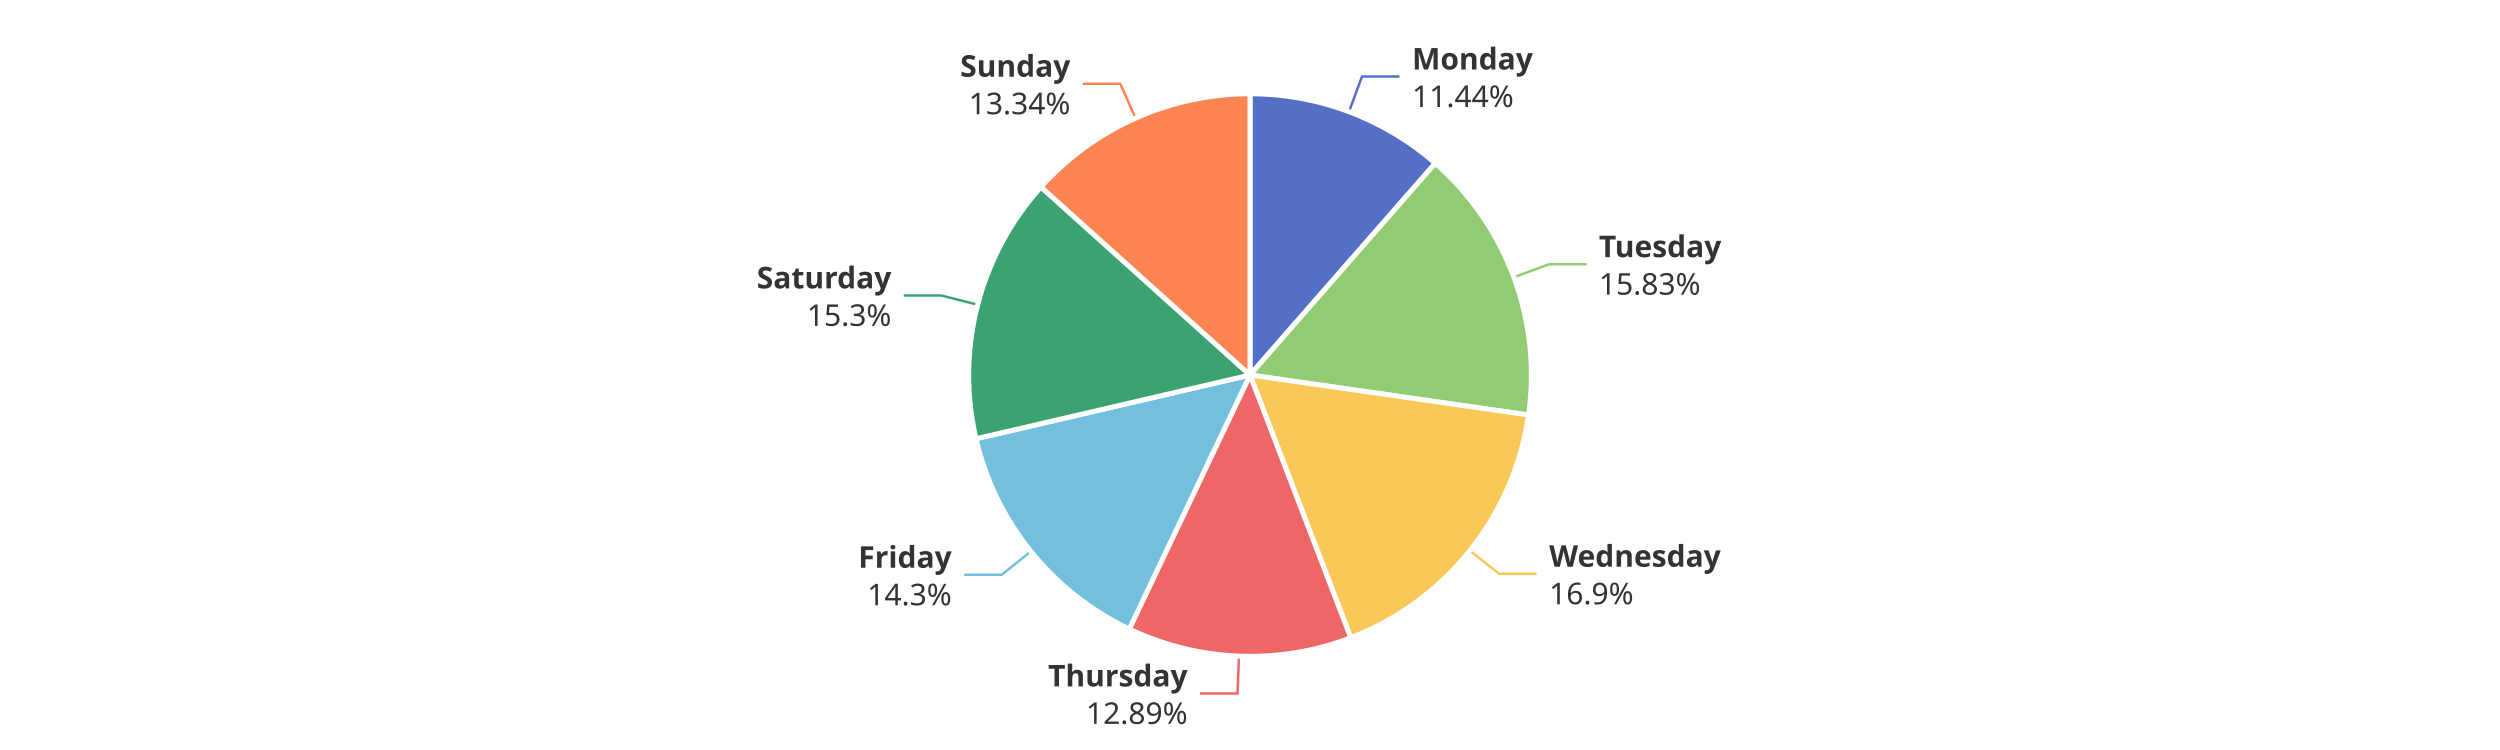
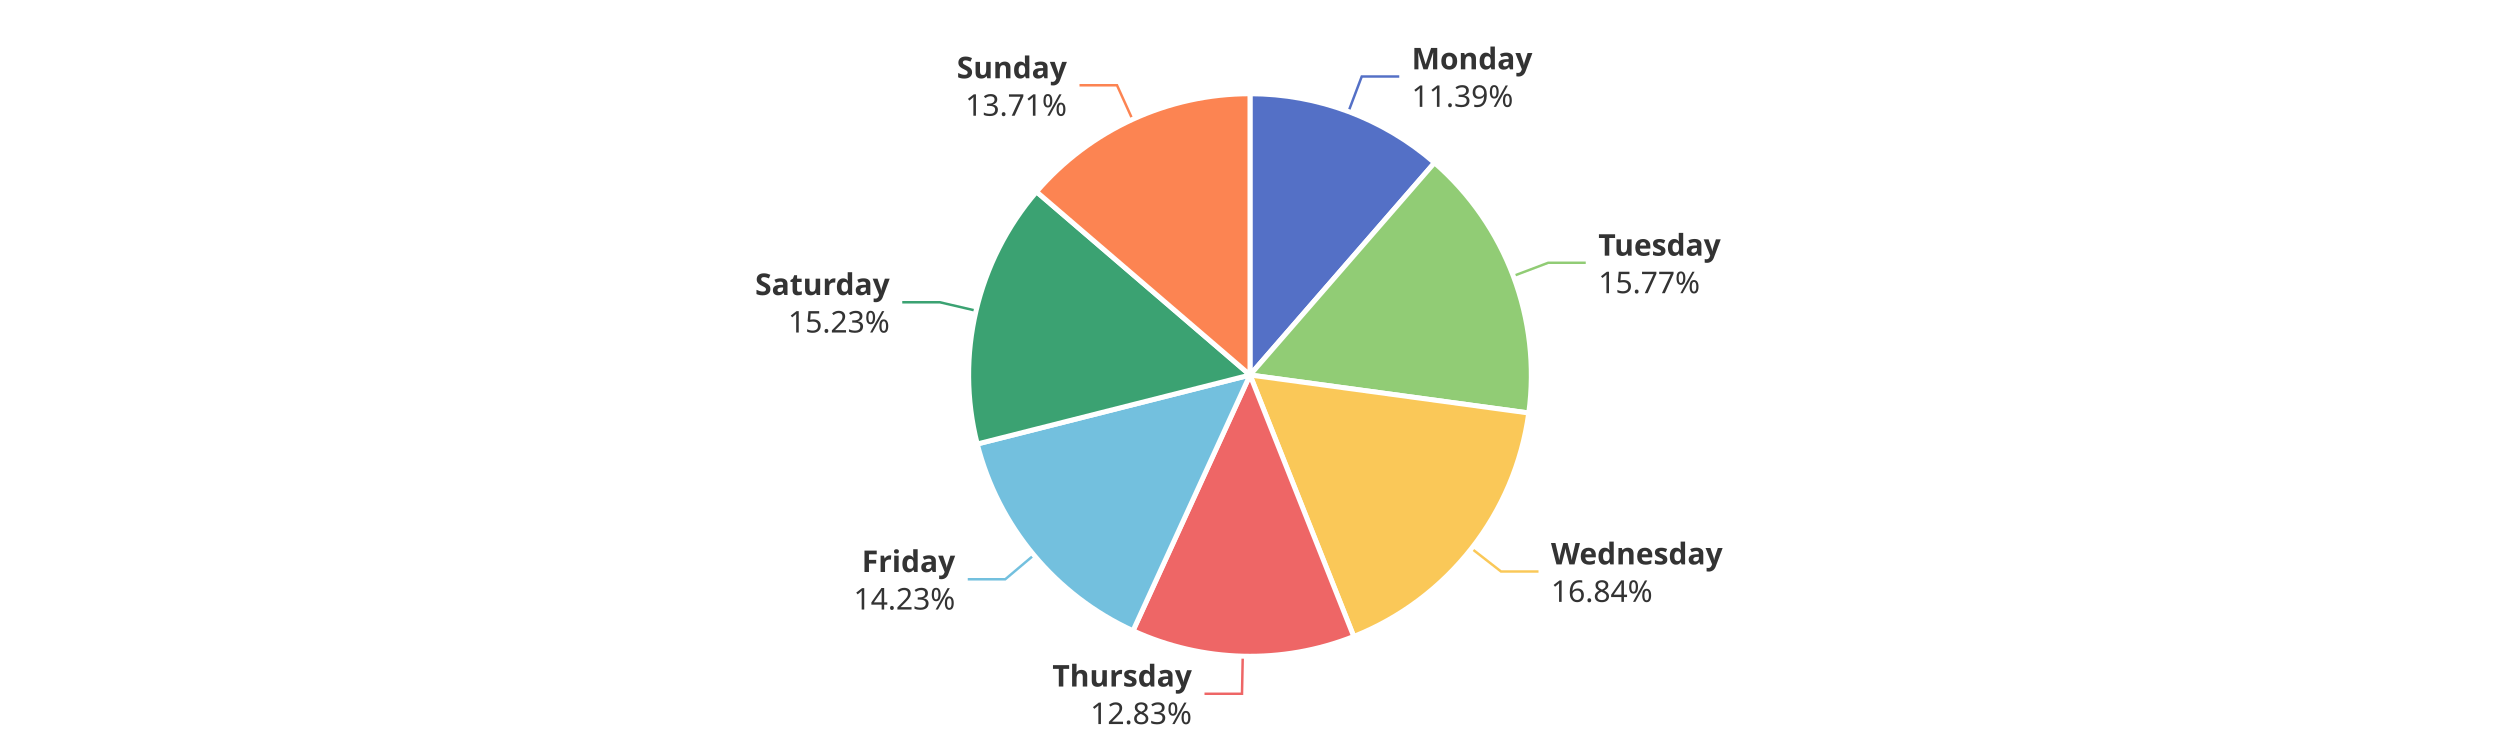
<svg xmlns="http://www.w3.org/2000/svg" width="1000" height="300" version="1.1" baseProfile="full" viewBox="0 0 1000 300">
  <rect width="1000" height="300" x="0" y="0" id="0" fill="#ffffff" />
-   <polyline points="539.6 44.7 544.8 30.6 559.8 30.6" fill="none" stroke="#5470c6" />
-   <polyline points="605.5 110.9 619.6 105.7 634.6 105.7" fill="none" stroke="#91cc75" />
-   <polyline points="587.9 220.2 599.6 229.5 614.6 229.5" fill="none" stroke="#fac858" />
-   <polyline points="495.6 262.4 495 277.4 480 277.4" fill="none" stroke="#ee6666" />
-   <polyline points="412.4 220.5 400.7 229.9 385.7 229.9" fill="none" stroke="#73c0de" />
-   <polyline points="391.1 121.9 376.5 118.2 361.5 118.2" fill="none" stroke="#3ba272" />
-   <polyline points="454.2 47.2 448.1 33.5 433.1 33.5" fill="none" stroke="#fc8452" />
-   <path d="M500 37.5A112.5 112.5 0 0 1 574.1 65.3L500 150Z" fill="#5470c6" stroke="#fff" stroke-width="2" stroke-linejoin="round" />
-   <path d="M574.1 65.3A112.5 112.5 0 0 1 611.4 166L500 150Z" fill="#91cc75" stroke="#fff" stroke-width="2" stroke-linejoin="round" />
-   <path d="M611.4 166A112.5 112.5 0 0 1 540.3 255.1L500 150Z" fill="#fac858" stroke="#fff" stroke-width="2" stroke-linejoin="round" />
-   <path d="M540.3 255.1A112.5 112.5 0 0 1 451.7 251.6L500 150Z" fill="#ee6666" stroke="#fff" stroke-width="2" stroke-linejoin="round" />
-   <path d="M451.7 251.6A112.5 112.5 0 0 1 390.4 175.5L500 150Z" fill="#73c0de" stroke="#fff" stroke-width="2" stroke-linejoin="round" />
-   <path d="M390.4 175.5A112.5 112.5 0 0 1 416.4 74.8L500 150Z" fill="#3ba272" stroke="#fff" stroke-width="2" stroke-linejoin="round" />
-   <path d="M416.4 74.8A112.5 112.5 0 0 1 500 37.5L500 150Z" fill="#fc8452" stroke="#fff" stroke-width="2" stroke-linejoin="round" />
-   <path d="M0 -15l42.8 0l0 30l-42.8 0Z" transform="translate(564.8389 30.6445)" fill="none" />
-   <text dominant-baseline="central" text-anchor="start" style="font-size:12px;font-family:sans-serif;font-weight:bold;" y="-7.5" transform="translate(564.8389 30.6445)" fill="#333" stroke="rgb(255,255,255)" stroke-width="2" paint-order="stroke" stroke-miterlimit="2">Monday</text>
-   <text dominant-baseline="central" text-anchor="start" style="font-size:12px;font-family:sans-serif;" y="7.5" transform="translate(564.8389 30.6445)" fill="#333" stroke="rgb(255,255,255)" stroke-width="2" paint-order="stroke" stroke-miterlimit="2">11.44%</text>
-   <path d="M0 -15l46.2 0l0 30l-46.2 0Z" transform="translate(639.5585 105.7053)" fill="none" />
-   <text dominant-baseline="central" text-anchor="start" style="font-size:12px;font-family:sans-serif;font-weight:bold;" y="-7.5" transform="translate(639.5585 105.7053)" fill="#333" stroke="rgb(255,255,255)" stroke-width="2" paint-order="stroke" stroke-miterlimit="2">Tuesday</text>
-   <text dominant-baseline="central" text-anchor="start" style="font-size:12px;font-family:sans-serif;" y="7.5" transform="translate(639.5585 105.7053)" fill="#333" stroke="rgb(255,255,255)" stroke-width="2" paint-order="stroke" stroke-miterlimit="2">15.83%</text>
-   <path d="M0 -15l63.6 0l0 30l-63.6 0Z" transform="translate(619.6478 229.5397)" fill="none" />
-   <text dominant-baseline="central" text-anchor="start" style="font-size:12px;font-family:sans-serif;font-weight:bold;" y="-7.5" transform="translate(619.6478 229.5397)" fill="#333" stroke="rgb(255,255,255)" stroke-width="2" paint-order="stroke" stroke-miterlimit="2">Wednesday</text>
-   <text dominant-baseline="central" text-anchor="start" style="font-size:12px;font-family:sans-serif;" y="7.5" transform="translate(619.6478 229.5397)" fill="#333" stroke="rgb(255,255,255)" stroke-width="2" paint-order="stroke" stroke-miterlimit="2">16.9%</text>
-   <path d="M-50.2 -15l50.2 0l0 30l-50.2 0Z" transform="translate(475.0349 277.4033)" fill="none" />
-   <text dominant-baseline="central" text-anchor="end" style="font-size:12px;font-family:sans-serif;font-weight:bold;" y="-7.5" transform="translate(475.0349 277.4033)" fill="#333" stroke="rgb(255,255,255)" stroke-width="2" paint-order="stroke" stroke-miterlimit="2">Thursday</text>
-   <text dominant-baseline="central" text-anchor="end" style="font-size:12px;font-family:sans-serif;" y="7.5" transform="translate(475.0349 277.4033)" fill="#333" stroke="rgb(255,255,255)" stroke-width="2" paint-order="stroke" stroke-miterlimit="2">12.89%</text>
-   <path d="M-34.2 -15l34.2 0l0 30l-34.2 0Z" transform="translate(380.6778 229.9459)" fill="none" />
-   <text dominant-baseline="central" text-anchor="end" style="font-size:12px;font-family:sans-serif;font-weight:bold;" y="-7.5" transform="translate(380.6778 229.9459)" fill="#333" stroke="rgb(255,255,255)" stroke-width="2" paint-order="stroke" stroke-miterlimit="2">Friday</text>
-   <text dominant-baseline="central" text-anchor="end" style="font-size:12px;font-family:sans-serif;" y="7.5" transform="translate(380.6778 229.9459)" fill="#333" stroke="rgb(255,255,255)" stroke-width="2" paint-order="stroke" stroke-miterlimit="2">14.3%</text>
-   <path d="M-48.2 -15l48.2 0l0 30l-48.2 0Z" transform="translate(356.5298 118.1982)" fill="none" />
-   <text dominant-baseline="central" text-anchor="end" style="font-size:12px;font-family:sans-serif;font-weight:bold;" y="-7.5" transform="translate(356.5298 118.1982)" fill="#333" stroke="rgb(255,255,255)" stroke-width="2" paint-order="stroke" stroke-miterlimit="2">Saturday</text>
-   <text dominant-baseline="central" text-anchor="end" style="font-size:12px;font-family:sans-serif;" y="7.5" transform="translate(356.5298 118.1982)" fill="#333" stroke="rgb(255,255,255)" stroke-width="2" paint-order="stroke" stroke-miterlimit="2">15.3%</text>
-   <path d="M-40.9 -15l40.9 0l0 30l-40.9 0Z" transform="translate(428.1216 33.5316)" fill="none" />
-   <text dominant-baseline="central" text-anchor="end" style="font-size:12px;font-family:sans-serif;font-weight:bold;" y="-7.5" transform="translate(428.1216 33.5316)" fill="#333" stroke="rgb(255,255,255)" stroke-width="2" paint-order="stroke" stroke-miterlimit="2">Sunday</text>
-   <text dominant-baseline="central" text-anchor="end" style="font-size:12px;font-family:sans-serif;" y="7.5" transform="translate(428.1216 33.5316)" fill="#333" stroke="rgb(255,255,255)" stroke-width="2" paint-order="stroke" stroke-miterlimit="2">13.34%</text>
+   <polyline points="539.4 44.6 544.7 30.6 559.7 30.6" fill="none" stroke="#5470c6" />
+   <polyline points="605.3 110.4 619.3 105.1 634.3 105.1" fill="none" stroke="#91cc75" />
+   <polyline points="588.6 219.4 600.4 228.6 615.4 228.6" fill="none" stroke="#fac858" />
+   <polyline points="497.1 262.5 496.8 277.5 481.8 277.5" fill="none" stroke="#ee6666" />
+   <polyline points="413.6 222 402.1 231.7 387.1 231.7" fill="none" stroke="#73c0de" />
+   <polyline points="390.5 124.3 375.9 120.9 360.9 120.9" fill="none" stroke="#3ba272" />
+   <polyline points="453 47.8 446.8 34.1 431.8 34.1" fill="none" stroke="#fc8452" />
+   <path d="M500 37.5A112.5 112.5 0 0 1 573.8 65.1L500 150Z" fill="#5470c6" stroke="#fff" stroke-width="2" stroke-linejoin="round" />
+   <path d="M573.8 65.1A112.5 112.5 0 0 1 611.5 165.2L500 150Z" fill="#91cc75" stroke="#fff" stroke-width="2" stroke-linejoin="round" />
+   <path d="M611.5 165.2A112.5 112.5 0 0 1 541.5 254.6L500 150Z" fill="#fac858" stroke="#fff" stroke-width="2" stroke-linejoin="round" />
+   <path d="M541.5 254.6A112.5 112.5 0 0 1 453.2 252.3L500 150Z" fill="#ee6666" stroke="#fff" stroke-width="2" stroke-linejoin="round" />
+   <path d="M453.2 252.3A112.5 112.5 0 0 1 390.9 177.6L500 150Z" fill="#73c0de" stroke="#fff" stroke-width="2" stroke-linejoin="round" />
+   <path d="M390.9 177.6A112.5 112.5 0 0 1 414.6 76.7L500 150Z" fill="#3ba272" stroke="#fff" stroke-width="2" stroke-linejoin="round" />
+   <path d="M414.6 76.7A112.5 112.5 0 0 1 500 37.5L500 150Z" fill="#fc8452" stroke="#fff" stroke-width="2" stroke-linejoin="round" />
+   <path d="M0 -15l42.8 0l0 30l-42.8 0Z" transform="translate(564.6642 30.5791)" fill="none" />
+   <text dominant-baseline="central" text-anchor="start" style="font-size:12px;font-family:sans-serif;font-weight:bold;" y="-7.5" transform="translate(564.6642 30.5791)" fill="#333" stroke="rgb(255,255,255)" stroke-width="2" paint-order="stroke" stroke-miterlimit="2">Monday</text>
+   <text dominant-baseline="central" text-anchor="start" style="font-size:12px;font-family:sans-serif;" y="7.5" transform="translate(564.6642 30.5791)" fill="#333" stroke="rgb(255,255,255)" stroke-width="2" paint-order="stroke" stroke-miterlimit="2">11.39%</text>
+   <path d="M0 -15l46.2 0l0 30l-46.2 0Z" transform="translate(639.3365 105.1108)" fill="none" />
+   <text dominant-baseline="central" text-anchor="start" style="font-size:12px;font-family:sans-serif;font-weight:bold;" y="-7.5" transform="translate(639.3365 105.1108)" fill="#333" stroke="rgb(255,255,255)" stroke-width="2" paint-order="stroke" stroke-miterlimit="2">Tuesday</text>
+   <text dominant-baseline="central" text-anchor="start" style="font-size:12px;font-family:sans-serif;" y="7.5" transform="translate(639.3365 105.1108)" fill="#333" stroke="rgb(255,255,255)" stroke-width="2" paint-order="stroke" stroke-miterlimit="2">15.77%</text>
+   <path d="M0 -15l63.6 0l0 30l-63.6 0Z" transform="translate(620.3896 228.6013)" fill="none" />
+   <text dominant-baseline="central" text-anchor="start" style="font-size:12px;font-family:sans-serif;font-weight:bold;" y="-7.5" transform="translate(620.3896 228.6013)" fill="#333" stroke="rgb(255,255,255)" stroke-width="2" paint-order="stroke" stroke-miterlimit="2">Wednesday</text>
+   <text dominant-baseline="central" text-anchor="start" style="font-size:12px;font-family:sans-serif;" y="7.5" transform="translate(620.3896 228.6013)" fill="#333" stroke="rgb(255,255,255)" stroke-width="2" paint-order="stroke" stroke-miterlimit="2">16.84%</text>
+   <path d="M-50.2 -15l50.2 0l0 30l-50.2 0Z" transform="translate(476.7552 277.4587)" fill="none" />
+   <text dominant-baseline="central" text-anchor="end" style="font-size:12px;font-family:sans-serif;font-weight:bold;" y="-7.5" transform="translate(476.7552 277.4587)" fill="#333" stroke="rgb(255,255,255)" stroke-width="2" paint-order="stroke" stroke-miterlimit="2">Thursday</text>
+   <text dominant-baseline="central" text-anchor="end" style="font-size:12px;font-family:sans-serif;" y="7.5" transform="translate(476.7552 277.4587)" fill="#333" stroke="rgb(255,255,255)" stroke-width="2" paint-order="stroke" stroke-miterlimit="2">12.83%</text>
+   <path d="M-40.9 -15l40.9 0l0 30l-40.9 0Z" transform="translate(382.078 231.655)" fill="none" />
+   <text dominant-baseline="central" text-anchor="end" style="font-size:12px;font-family:sans-serif;font-weight:bold;" y="-7.5" transform="translate(382.078 231.655)" fill="#333" stroke="rgb(255,255,255)" stroke-width="2" paint-order="stroke" stroke-miterlimit="2">Friday</text>
+   <text dominant-baseline="central" text-anchor="end" style="font-size:12px;font-family:sans-serif;" y="7.5" transform="translate(382.078 231.655)" fill="#333" stroke="rgb(255,255,255)" stroke-width="2" paint-order="stroke" stroke-miterlimit="2">14.23%</text>
+   <path d="M-48.2 -15l48.2 0l0 30l-48.2 0Z" transform="translate(355.8761 120.8535)" fill="none" />
+   <text dominant-baseline="central" text-anchor="end" style="font-size:12px;font-family:sans-serif;font-weight:bold;" y="-7.5" transform="translate(355.8761 120.8535)" fill="#333" stroke="rgb(255,255,255)" stroke-width="2" paint-order="stroke" stroke-miterlimit="2">Saturday</text>
+   <text dominant-baseline="central" text-anchor="end" style="font-size:12px;font-family:sans-serif;" y="7.5" transform="translate(355.8761 120.8535)" fill="#333" stroke="rgb(255,255,255)" stroke-width="2" paint-order="stroke" stroke-miterlimit="2">15.23%</text>
+   <path d="M-40.9 -15l40.9 0l0 30l-40.9 0Z" transform="translate(426.7564 34.1493)" fill="none" />
+   <text dominant-baseline="central" text-anchor="end" style="font-size:12px;font-family:sans-serif;font-weight:bold;" y="-7.5" transform="translate(426.7564 34.1493)" fill="#333" stroke="rgb(255,255,255)" stroke-width="2" paint-order="stroke" stroke-miterlimit="2">Sunday</text>
+   <text dominant-baseline="central" text-anchor="end" style="font-size:12px;font-family:sans-serif;" y="7.5" transform="translate(426.7564 34.1493)" fill="#333" stroke="rgb(255,255,255)" stroke-width="2" paint-order="stroke" stroke-miterlimit="2">13.71%</text>
</svg>
